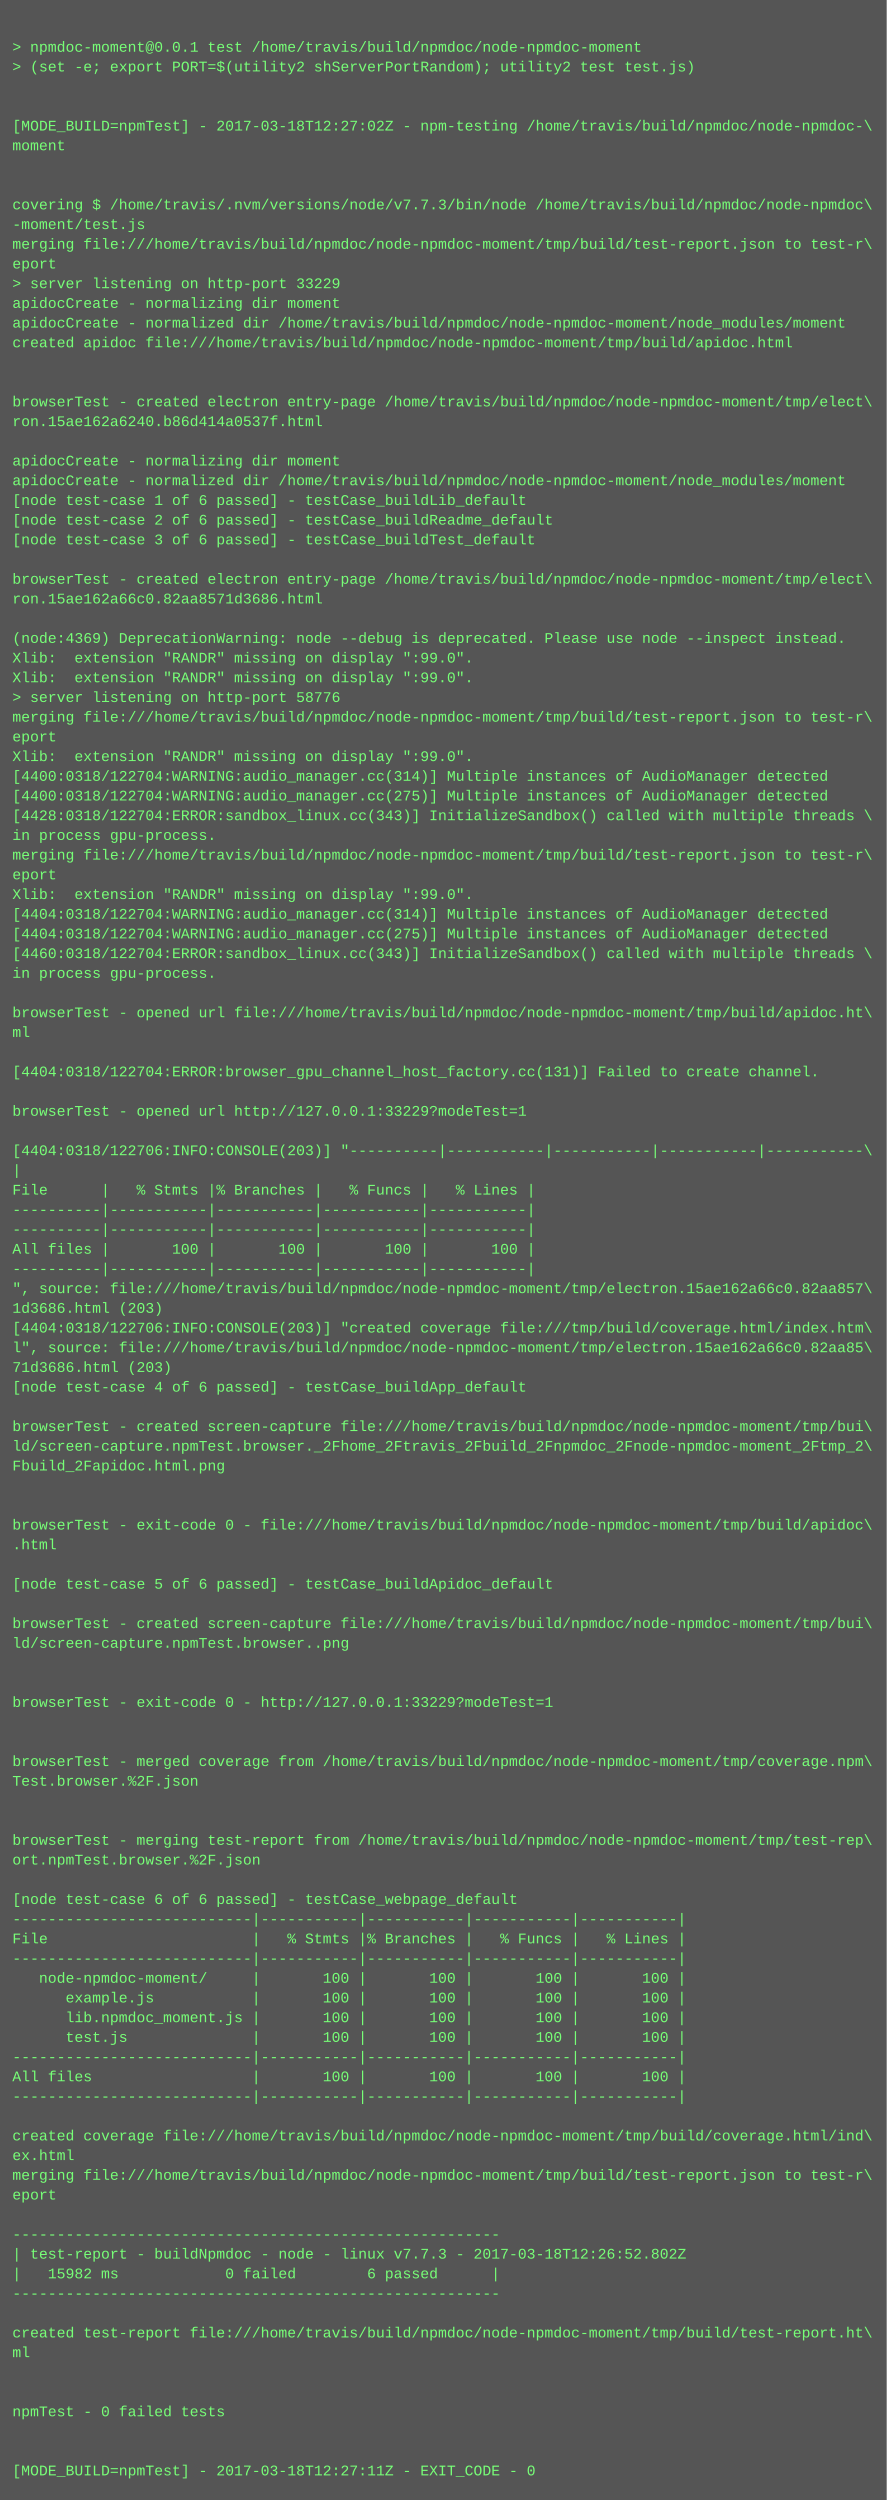
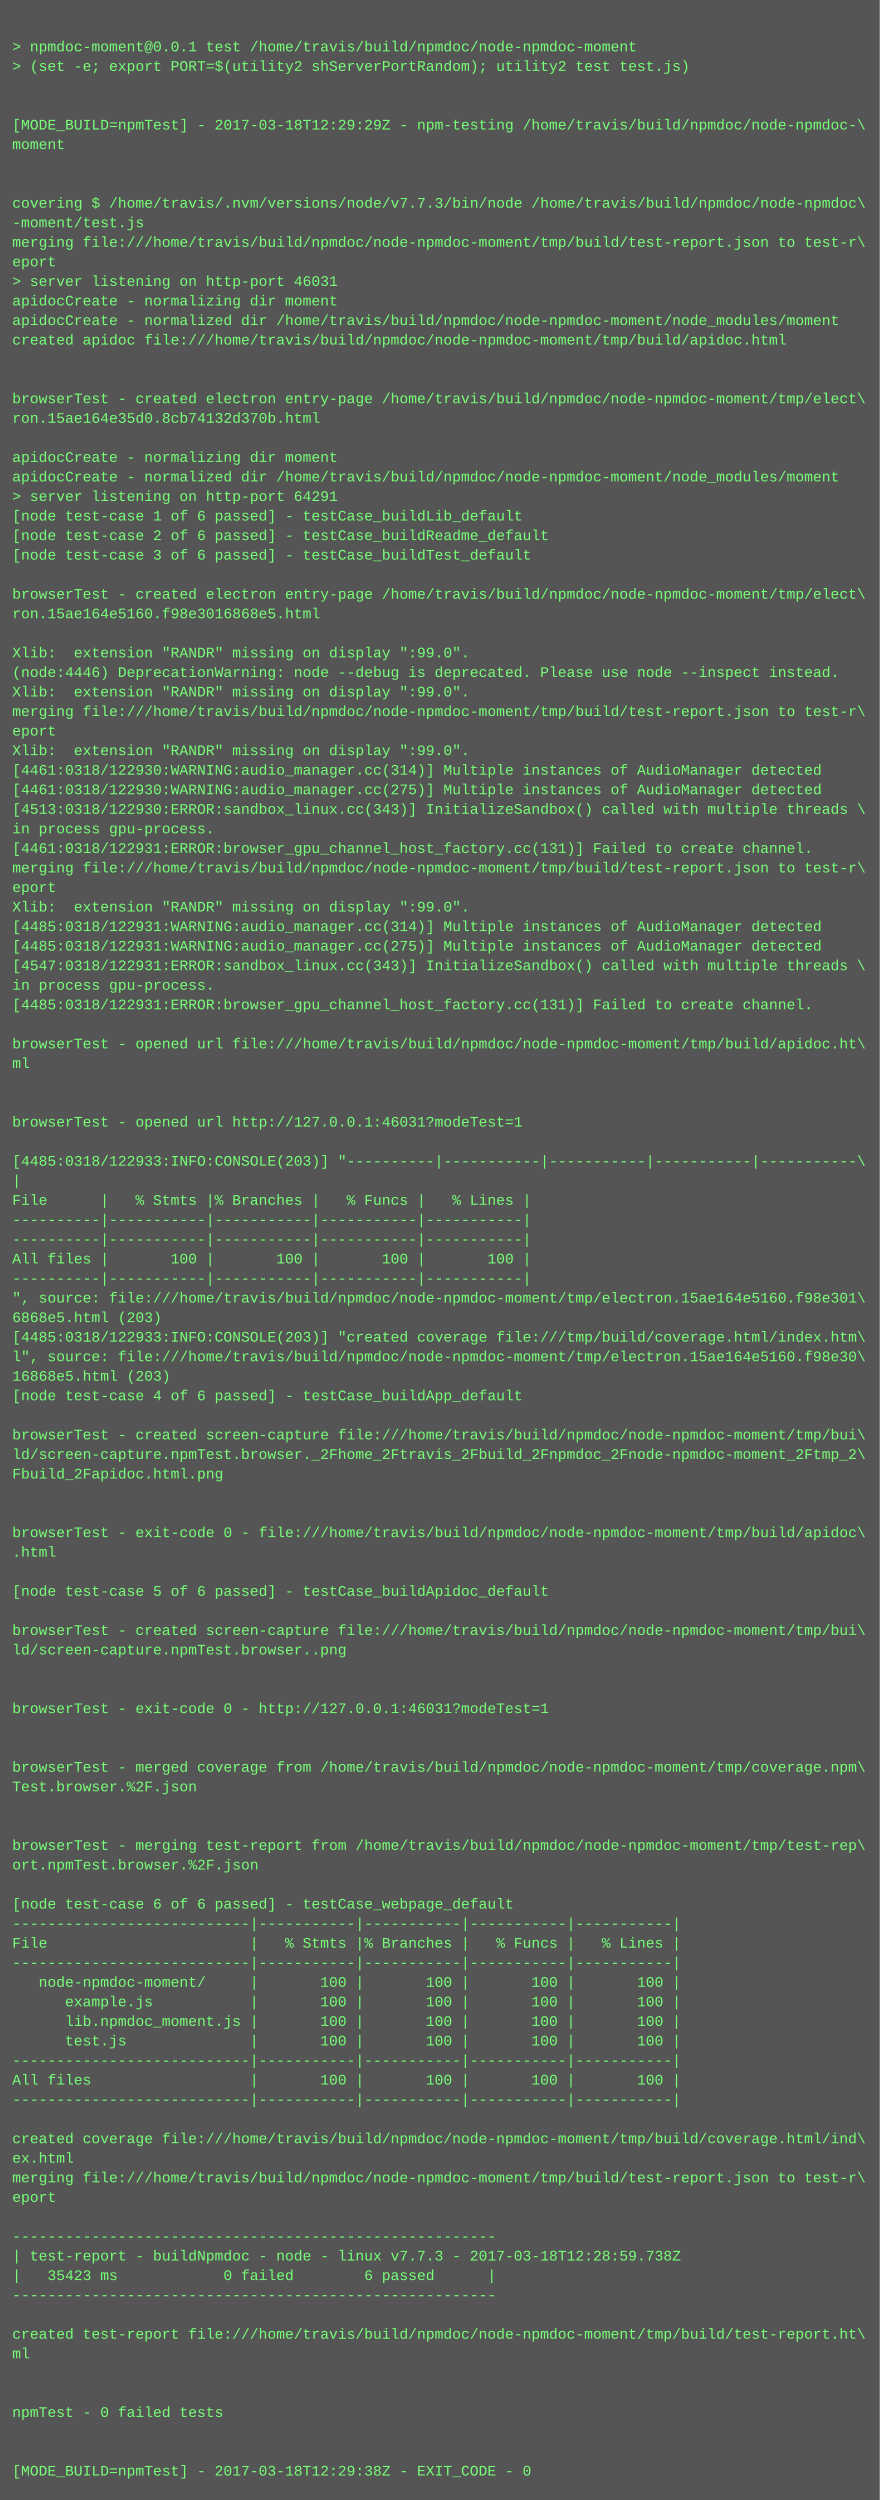
- <svg xmlns="http://www.w3.org/2000/svg" height="2030" width="720">
-   <rect height="2030" fill="#555" width="720" />
+ <svg xmlns="http://www.w3.org/2000/svg" height="2046" width="720">
+   <rect height="2046" fill="#555" width="720" />
  <text fill="#7f7" font-family="Courier New" font-size="12" xml:space="preserve">
    <tspan x="10" y="26" />
    <tspan x="10" y="42">&gt; npmdoc-moment@0.0.1 test /home/travis/build/npmdoc/node-npmdoc-moment</tspan>
    <tspan x="10" y="58">&gt; (set -e; export PORT=$(utility2 shServerPortRandom); utility2 test test.js)</tspan>
    <tspan x="10" y="74" />
    <tspan x="10" y="90" />
-     <tspan x="10" y="106">[MODE_BUILD=npmTest] - 2017-03-18T12:27:02Z - npm-testing /home/travis/build/npmdoc/node-npmdoc-\</tspan>
+     <tspan x="10" y="106">[MODE_BUILD=npmTest] - 2017-03-18T12:29:29Z - npm-testing /home/travis/build/npmdoc/node-npmdoc-\</tspan>
    <tspan x="10" y="122">moment</tspan>
    <tspan x="10" y="138" />
    <tspan x="10" y="154" />
    <tspan x="10" y="170">covering $ /home/travis/.nvm/versions/node/v7.7.3/bin/node /home/travis/build/npmdoc/node-npmdoc\</tspan>
    <tspan x="10" y="186">-moment/test.js</tspan>
    <tspan x="10" y="202">merging file:///home/travis/build/npmdoc/node-npmdoc-moment/tmp/build/test-report.json to test-r\</tspan>
    <tspan x="10" y="218">eport</tspan>
-     <tspan x="10" y="234">&gt; server listening on http-port 33229</tspan>
+     <tspan x="10" y="234">&gt; server listening on http-port 46031</tspan>
    <tspan x="10" y="250">apidocCreate - normalizing dir moment</tspan>
    <tspan x="10" y="266">apidocCreate - normalized dir /home/travis/build/npmdoc/node-npmdoc-moment/node_modules/moment</tspan>
    <tspan x="10" y="282">created apidoc file:///home/travis/build/npmdoc/node-npmdoc-moment/tmp/build/apidoc.html</tspan>
    <tspan x="10" y="298" />
    <tspan x="10" y="314" />
    <tspan x="10" y="330">browserTest - created electron entry-page /home/travis/build/npmdoc/node-npmdoc-moment/tmp/elect\</tspan>
-     <tspan x="10" y="346">ron.15ae162a6240.b86d414a0537f.html</tspan>
+     <tspan x="10" y="346">ron.15ae164e35d0.8cb74132d370b.html</tspan>
    <tspan x="10" y="362" />
    <tspan x="10" y="378">apidocCreate - normalizing dir moment</tspan>
    <tspan x="10" y="394">apidocCreate - normalized dir /home/travis/build/npmdoc/node-npmdoc-moment/node_modules/moment</tspan>
-     <tspan x="10" y="410">[node test-case 1 of 6 passed] - testCase_buildLib_default</tspan>
-     <tspan x="10" y="426">[node test-case 2 of 6 passed] - testCase_buildReadme_default</tspan>
-     <tspan x="10" y="442">[node test-case 3 of 6 passed] - testCase_buildTest_default</tspan>
-     <tspan x="10" y="458" />
-     <tspan x="10" y="474">browserTest - created electron entry-page /home/travis/build/npmdoc/node-npmdoc-moment/tmp/elect\</tspan>
-     <tspan x="10" y="490">ron.15ae162a66c0.82aa8571d3686.html</tspan>
-     <tspan x="10" y="506" />
-     <tspan x="10" y="522">(node:4369) DeprecationWarning: node --debug is deprecated. Please use node --inspect instead.</tspan>
+     <tspan x="10" y="410">&gt; server listening on http-port 64291</tspan>
+     <tspan x="10" y="426">[node test-case 1 of 6 passed] - testCase_buildLib_default</tspan>
+     <tspan x="10" y="442">[node test-case 2 of 6 passed] - testCase_buildReadme_default</tspan>
+     <tspan x="10" y="458">[node test-case 3 of 6 passed] - testCase_buildTest_default</tspan>
+     <tspan x="10" y="474" />
+     <tspan x="10" y="490">browserTest - created electron entry-page /home/travis/build/npmdoc/node-npmdoc-moment/tmp/elect\</tspan>
+     <tspan x="10" y="506">ron.15ae164e5160.f98e3016868e5.html</tspan>
+     <tspan x="10" y="522" />
    <tspan x="10" y="538">Xlib:  extension "RANDR" missing on display ":99.0".</tspan>
-     <tspan x="10" y="554">Xlib:  extension "RANDR" missing on display ":99.0".</tspan>
-     <tspan x="10" y="570">&gt; server listening on http-port 58776</tspan>
+     <tspan x="10" y="554">(node:4446) DeprecationWarning: node --debug is deprecated. Please use node --inspect instead.</tspan>
+     <tspan x="10" y="570">Xlib:  extension "RANDR" missing on display ":99.0".</tspan>
    <tspan x="10" y="586">merging file:///home/travis/build/npmdoc/node-npmdoc-moment/tmp/build/test-report.json to test-r\</tspan>
    <tspan x="10" y="602">eport</tspan>
    <tspan x="10" y="618">Xlib:  extension "RANDR" missing on display ":99.0".</tspan>
-     <tspan x="10" y="634">[4400:0318/122704:WARNING:audio_manager.cc(314)] Multiple instances of AudioManager detected</tspan>
-     <tspan x="10" y="650">[4400:0318/122704:WARNING:audio_manager.cc(275)] Multiple instances of AudioManager detected</tspan>
-     <tspan x="10" y="666">[4428:0318/122704:ERROR:sandbox_linux.cc(343)] InitializeSandbox() called with multiple threads \</tspan>
+     <tspan x="10" y="634">[4461:0318/122930:WARNING:audio_manager.cc(314)] Multiple instances of AudioManager detected</tspan>
+     <tspan x="10" y="650">[4461:0318/122930:WARNING:audio_manager.cc(275)] Multiple instances of AudioManager detected</tspan>
+     <tspan x="10" y="666">[4513:0318/122930:ERROR:sandbox_linux.cc(343)] InitializeSandbox() called with multiple threads \</tspan>
    <tspan x="10" y="682">in process gpu-process. </tspan>
-     <tspan x="10" y="698">merging file:///home/travis/build/npmdoc/node-npmdoc-moment/tmp/build/test-report.json to test-r\</tspan>
-     <tspan x="10" y="714">eport</tspan>
-     <tspan x="10" y="730">Xlib:  extension "RANDR" missing on display ":99.0".</tspan>
-     <tspan x="10" y="746">[4404:0318/122704:WARNING:audio_manager.cc(314)] Multiple instances of AudioManager detected</tspan>
-     <tspan x="10" y="762">[4404:0318/122704:WARNING:audio_manager.cc(275)] Multiple instances of AudioManager detected</tspan>
-     <tspan x="10" y="778">[4460:0318/122704:ERROR:sandbox_linux.cc(343)] InitializeSandbox() called with multiple threads \</tspan>
-     <tspan x="10" y="794">in process gpu-process. </tspan>
-     <tspan x="10" y="810" />
-     <tspan x="10" y="826">browserTest - opened url file:///home/travis/build/npmdoc/node-npmdoc-moment/tmp/build/apidoc.ht\</tspan>
-     <tspan x="10" y="842">ml</tspan>
-     <tspan x="10" y="858" />
-     <tspan x="10" y="874">[4404:0318/122704:ERROR:browser_gpu_channel_host_factory.cc(131)] Failed to create channel.</tspan>
+     <tspan x="10" y="698">[4461:0318/122931:ERROR:browser_gpu_channel_host_factory.cc(131)] Failed to create channel.</tspan>
+     <tspan x="10" y="714">merging file:///home/travis/build/npmdoc/node-npmdoc-moment/tmp/build/test-report.json to test-r\</tspan>
+     <tspan x="10" y="730">eport</tspan>
+     <tspan x="10" y="746">Xlib:  extension "RANDR" missing on display ":99.0".</tspan>
+     <tspan x="10" y="762">[4485:0318/122931:WARNING:audio_manager.cc(314)] Multiple instances of AudioManager detected</tspan>
+     <tspan x="10" y="778">[4485:0318/122931:WARNING:audio_manager.cc(275)] Multiple instances of AudioManager detected</tspan>
+     <tspan x="10" y="794">[4547:0318/122931:ERROR:sandbox_linux.cc(343)] InitializeSandbox() called with multiple threads \</tspan>
+     <tspan x="10" y="810">in process gpu-process. </tspan>
+     <tspan x="10" y="826">[4485:0318/122931:ERROR:browser_gpu_channel_host_factory.cc(131)] Failed to create channel.</tspan>
+     <tspan x="10" y="842" />
+     <tspan x="10" y="858">browserTest - opened url file:///home/travis/build/npmdoc/node-npmdoc-moment/tmp/build/apidoc.ht\</tspan>
+     <tspan x="10" y="874">ml</tspan>
    <tspan x="10" y="890" />
-     <tspan x="10" y="906">browserTest - opened url http://127.0.0.1:33229?modeTest=1</tspan>
-     <tspan x="10" y="922" />
-     <tspan x="10" y="938">[4404:0318/122706:INFO:CONSOLE(203)] "----------|-----------|-----------|-----------|-----------\</tspan>
-     <tspan x="10" y="954">|</tspan>
-     <tspan x="10" y="970">File      |   % Stmts |% Branches |   % Funcs |   % Lines |</tspan>
-     <tspan x="10" y="986">----------|-----------|-----------|-----------|-----------|</tspan>
+     <tspan x="10" y="906" />
+     <tspan x="10" y="922">browserTest - opened url http://127.0.0.1:46031?modeTest=1</tspan>
+     <tspan x="10" y="938" />
+     <tspan x="10" y="954">[4485:0318/122933:INFO:CONSOLE(203)] "----------|-----------|-----------|-----------|-----------\</tspan>
+     <tspan x="10" y="970">|</tspan>
+     <tspan x="10" y="986">File      |   % Stmts |% Branches |   % Funcs |   % Lines |</tspan>
    <tspan x="10" y="1002">----------|-----------|-----------|-----------|-----------|</tspan>
-     <tspan x="10" y="1018">All files |       100 |       100 |       100 |       100 |</tspan>
-     <tspan x="10" y="1034">----------|-----------|-----------|-----------|-----------|</tspan>
-     <tspan x="10" y="1050">", source: file:///home/travis/build/npmdoc/node-npmdoc-moment/tmp/electron.15ae162a66c0.82aa857\</tspan>
-     <tspan x="10" y="1066">1d3686.html (203)</tspan>
-     <tspan x="10" y="1082">[4404:0318/122706:INFO:CONSOLE(203)] "created coverage file:///tmp/build/coverage.html/index.htm\</tspan>
-     <tspan x="10" y="1098">l", source: file:///home/travis/build/npmdoc/node-npmdoc-moment/tmp/electron.15ae162a66c0.82aa85\</tspan>
-     <tspan x="10" y="1114">71d3686.html (203)</tspan>
-     <tspan x="10" y="1130">[node test-case 4 of 6 passed] - testCase_buildApp_default</tspan>
-     <tspan x="10" y="1146" />
-     <tspan x="10" y="1162">browserTest - created screen-capture file:///home/travis/build/npmdoc/node-npmdoc-moment/tmp/bui\</tspan>
-     <tspan x="10" y="1178">ld/screen-capture.npmTest.browser._2Fhome_2Ftravis_2Fbuild_2Fnpmdoc_2Fnode-npmdoc-moment_2Ftmp_2\</tspan>
-     <tspan x="10" y="1194">Fbuild_2Fapidoc.html.png</tspan>
-     <tspan x="10" y="1210" />
+     <tspan x="10" y="1018">----------|-----------|-----------|-----------|-----------|</tspan>
+     <tspan x="10" y="1034">All files |       100 |       100 |       100 |       100 |</tspan>
+     <tspan x="10" y="1050">----------|-----------|-----------|-----------|-----------|</tspan>
+     <tspan x="10" y="1066">", source: file:///home/travis/build/npmdoc/node-npmdoc-moment/tmp/electron.15ae164e5160.f98e301\</tspan>
+     <tspan x="10" y="1082">6868e5.html (203)</tspan>
+     <tspan x="10" y="1098">[4485:0318/122933:INFO:CONSOLE(203)] "created coverage file:///tmp/build/coverage.html/index.htm\</tspan>
+     <tspan x="10" y="1114">l", source: file:///home/travis/build/npmdoc/node-npmdoc-moment/tmp/electron.15ae164e5160.f98e30\</tspan>
+     <tspan x="10" y="1130">16868e5.html (203)</tspan>
+     <tspan x="10" y="1146">[node test-case 4 of 6 passed] - testCase_buildApp_default</tspan>
+     <tspan x="10" y="1162" />
+     <tspan x="10" y="1178">browserTest - created screen-capture file:///home/travis/build/npmdoc/node-npmdoc-moment/tmp/bui\</tspan>
+     <tspan x="10" y="1194">ld/screen-capture.npmTest.browser._2Fhome_2Ftravis_2Fbuild_2Fnpmdoc_2Fnode-npmdoc-moment_2Ftmp_2\</tspan>
+     <tspan x="10" y="1210">Fbuild_2Fapidoc.html.png</tspan>
    <tspan x="10" y="1226" />
-     <tspan x="10" y="1242">browserTest - exit-code 0 - file:///home/travis/build/npmdoc/node-npmdoc-moment/tmp/build/apidoc\</tspan>
-     <tspan x="10" y="1258">.html</tspan>
-     <tspan x="10" y="1274" />
-     <tspan x="10" y="1290">[node test-case 5 of 6 passed] - testCase_buildApidoc_default</tspan>
-     <tspan x="10" y="1306" />
-     <tspan x="10" y="1322">browserTest - created screen-capture file:///home/travis/build/npmdoc/node-npmdoc-moment/tmp/bui\</tspan>
-     <tspan x="10" y="1338">ld/screen-capture.npmTest.browser..png</tspan>
-     <tspan x="10" y="1354" />
+     <tspan x="10" y="1242" />
+     <tspan x="10" y="1258">browserTest - exit-code 0 - file:///home/travis/build/npmdoc/node-npmdoc-moment/tmp/build/apidoc\</tspan>
+     <tspan x="10" y="1274">.html</tspan>
+     <tspan x="10" y="1290" />
+     <tspan x="10" y="1306">[node test-case 5 of 6 passed] - testCase_buildApidoc_default</tspan>
+     <tspan x="10" y="1322" />
+     <tspan x="10" y="1338">browserTest - created screen-capture file:///home/travis/build/npmdoc/node-npmdoc-moment/tmp/bui\</tspan>
+     <tspan x="10" y="1354">ld/screen-capture.npmTest.browser..png</tspan>
    <tspan x="10" y="1370" />
-     <tspan x="10" y="1386">browserTest - exit-code 0 - http://127.0.0.1:33229?modeTest=1</tspan>
-     <tspan x="10" y="1402" />
+     <tspan x="10" y="1386" />
+     <tspan x="10" y="1402">browserTest - exit-code 0 - http://127.0.0.1:46031?modeTest=1</tspan>
    <tspan x="10" y="1418" />
-     <tspan x="10" y="1434">browserTest - merged coverage from /home/travis/build/npmdoc/node-npmdoc-moment/tmp/coverage.npm\</tspan>
-     <tspan x="10" y="1450">Test.browser.%2F.json</tspan>
-     <tspan x="10" y="1466" />
+     <tspan x="10" y="1434" />
+     <tspan x="10" y="1450">browserTest - merged coverage from /home/travis/build/npmdoc/node-npmdoc-moment/tmp/coverage.npm\</tspan>
+     <tspan x="10" y="1466">Test.browser.%2F.json</tspan>
    <tspan x="10" y="1482" />
-     <tspan x="10" y="1498">browserTest - merging test-report from /home/travis/build/npmdoc/node-npmdoc-moment/tmp/test-rep\</tspan>
-     <tspan x="10" y="1514">ort.npmTest.browser.%2F.json</tspan>
-     <tspan x="10" y="1530" />
-     <tspan x="10" y="1546">[node test-case 6 of 6 passed] - testCase_webpage_default</tspan>
-     <tspan x="10" y="1562">---------------------------|-----------|-----------|-----------|-----------|</tspan>
-     <tspan x="10" y="1578">File                       |   % Stmts |% Branches |   % Funcs |   % Lines |</tspan>
-     <tspan x="10" y="1594">---------------------------|-----------|-----------|-----------|-----------|</tspan>
-     <tspan x="10" y="1610">   node-npmdoc-moment/     |       100 |       100 |       100 |       100 |</tspan>
-     <tspan x="10" y="1626">      example.js           |       100 |       100 |       100 |       100 |</tspan>
-     <tspan x="10" y="1642">      lib.npmdoc_moment.js |       100 |       100 |       100 |       100 |</tspan>
-     <tspan x="10" y="1658">      test.js              |       100 |       100 |       100 |       100 |</tspan>
-     <tspan x="10" y="1674">---------------------------|-----------|-----------|-----------|-----------|</tspan>
-     <tspan x="10" y="1690">All files                  |       100 |       100 |       100 |       100 |</tspan>
-     <tspan x="10" y="1706">---------------------------|-----------|-----------|-----------|-----------|</tspan>
-     <tspan x="10" y="1722" />
-     <tspan x="10" y="1738">created coverage file:///home/travis/build/npmdoc/node-npmdoc-moment/tmp/build/coverage.html/ind\</tspan>
-     <tspan x="10" y="1754">ex.html</tspan>
-     <tspan x="10" y="1770">merging file:///home/travis/build/npmdoc/node-npmdoc-moment/tmp/build/test-report.json to test-r\</tspan>
-     <tspan x="10" y="1786">eport</tspan>
-     <tspan x="10" y="1802" />
-     <tspan x="10" y="1818">-------------------------------------------------------</tspan>
-     <tspan x="10" y="1834">| test-report - buildNpmdoc - node - linux v7.7.3 - 2017-03-18T12:26:52.802Z</tspan>
-     <tspan x="10" y="1850">|   15982 ms            0 failed        6 passed      |</tspan>
-     <tspan x="10" y="1866">-------------------------------------------------------</tspan>
-     <tspan x="10" y="1882" />
-     <tspan x="10" y="1898">created test-report file:///home/travis/build/npmdoc/node-npmdoc-moment/tmp/build/test-report.ht\</tspan>
-     <tspan x="10" y="1914">ml</tspan>
-     <tspan x="10" y="1930" />
+     <tspan x="10" y="1498" />
+     <tspan x="10" y="1514">browserTest - merging test-report from /home/travis/build/npmdoc/node-npmdoc-moment/tmp/test-rep\</tspan>
+     <tspan x="10" y="1530">ort.npmTest.browser.%2F.json</tspan>
+     <tspan x="10" y="1546" />
+     <tspan x="10" y="1562">[node test-case 6 of 6 passed] - testCase_webpage_default</tspan>
+     <tspan x="10" y="1578">---------------------------|-----------|-----------|-----------|-----------|</tspan>
+     <tspan x="10" y="1594">File                       |   % Stmts |% Branches |   % Funcs |   % Lines |</tspan>
+     <tspan x="10" y="1610">---------------------------|-----------|-----------|-----------|-----------|</tspan>
+     <tspan x="10" y="1626">   node-npmdoc-moment/     |       100 |       100 |       100 |       100 |</tspan>
+     <tspan x="10" y="1642">      example.js           |       100 |       100 |       100 |       100 |</tspan>
+     <tspan x="10" y="1658">      lib.npmdoc_moment.js |       100 |       100 |       100 |       100 |</tspan>
+     <tspan x="10" y="1674">      test.js              |       100 |       100 |       100 |       100 |</tspan>
+     <tspan x="10" y="1690">---------------------------|-----------|-----------|-----------|-----------|</tspan>
+     <tspan x="10" y="1706">All files                  |       100 |       100 |       100 |       100 |</tspan>
+     <tspan x="10" y="1722">---------------------------|-----------|-----------|-----------|-----------|</tspan>
+     <tspan x="10" y="1738" />
+     <tspan x="10" y="1754">created coverage file:///home/travis/build/npmdoc/node-npmdoc-moment/tmp/build/coverage.html/ind\</tspan>
+     <tspan x="10" y="1770">ex.html</tspan>
+     <tspan x="10" y="1786">merging file:///home/travis/build/npmdoc/node-npmdoc-moment/tmp/build/test-report.json to test-r\</tspan>
+     <tspan x="10" y="1802">eport</tspan>
+     <tspan x="10" y="1818" />
+     <tspan x="10" y="1834">-------------------------------------------------------</tspan>
+     <tspan x="10" y="1850">| test-report - buildNpmdoc - node - linux v7.7.3 - 2017-03-18T12:28:59.738Z</tspan>
+     <tspan x="10" y="1866">|   35423 ms            0 failed        6 passed      |</tspan>
+     <tspan x="10" y="1882">-------------------------------------------------------</tspan>
+     <tspan x="10" y="1898" />
+     <tspan x="10" y="1914">created test-report file:///home/travis/build/npmdoc/node-npmdoc-moment/tmp/build/test-report.ht\</tspan>
+     <tspan x="10" y="1930">ml</tspan>
    <tspan x="10" y="1946" />
-     <tspan x="10" y="1962">npmTest - 0 failed tests</tspan>
-     <tspan x="10" y="1978" />
+     <tspan x="10" y="1962" />
+     <tspan x="10" y="1978">npmTest - 0 failed tests</tspan>
    <tspan x="10" y="1994" />
-     <tspan x="10" y="2010">[MODE_BUILD=npmTest] - 2017-03-18T12:27:11Z - EXIT_CODE - 0</tspan>
+     <tspan x="10" y="2010" />
+     <tspan x="10" y="2026">[MODE_BUILD=npmTest] - 2017-03-18T12:29:38Z - EXIT_CODE - 0</tspan>
  </text>
</svg>
